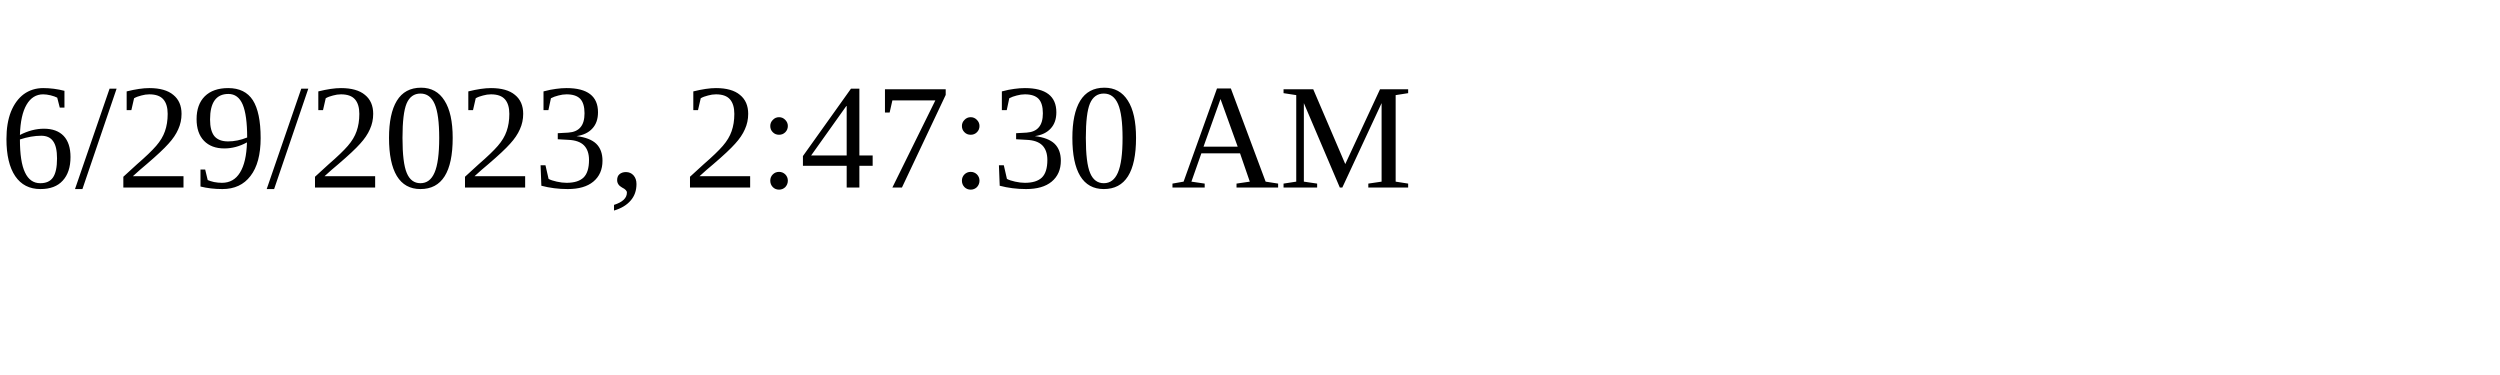
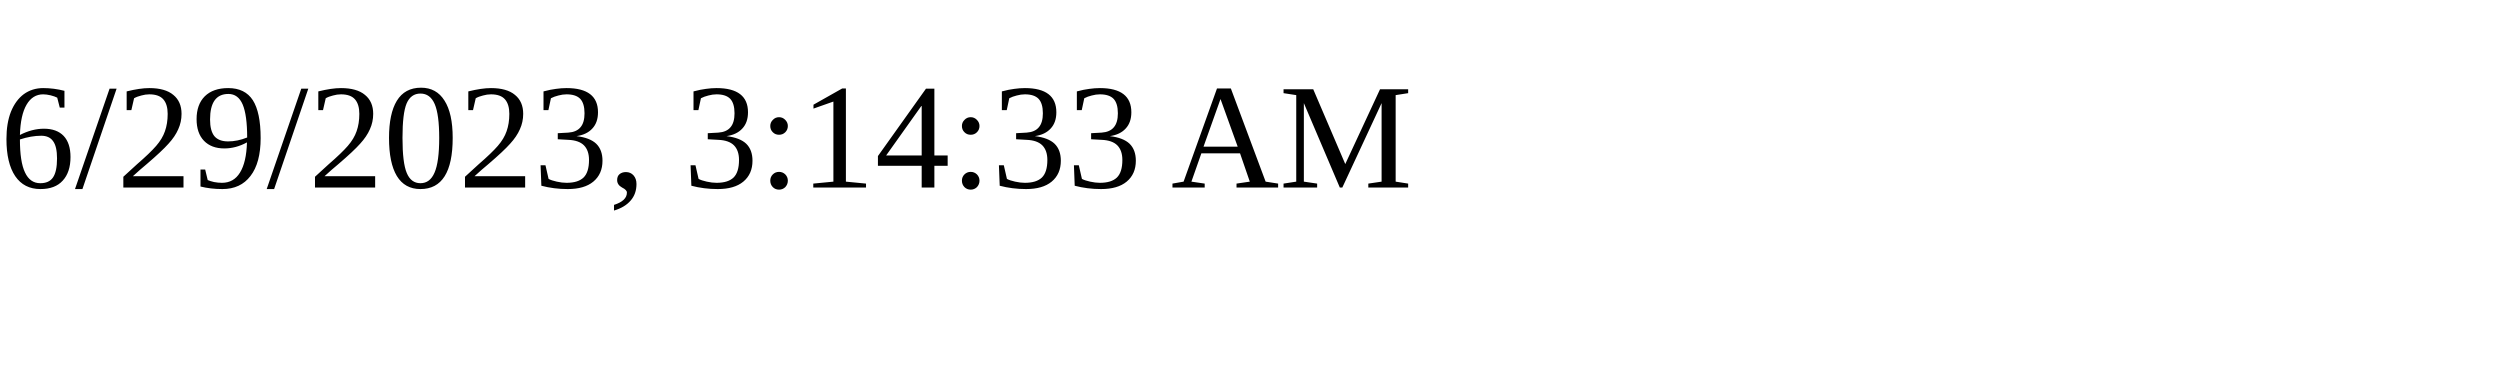
<svg xmlns="http://www.w3.org/2000/svg" height="30" width="200">
-   <text x="0" y="15">6/29/2023, 2:47:30 AM</text>
+   <text x="0" y="15">6/29/2023, 3:14:33 AM</text>
</svg>
